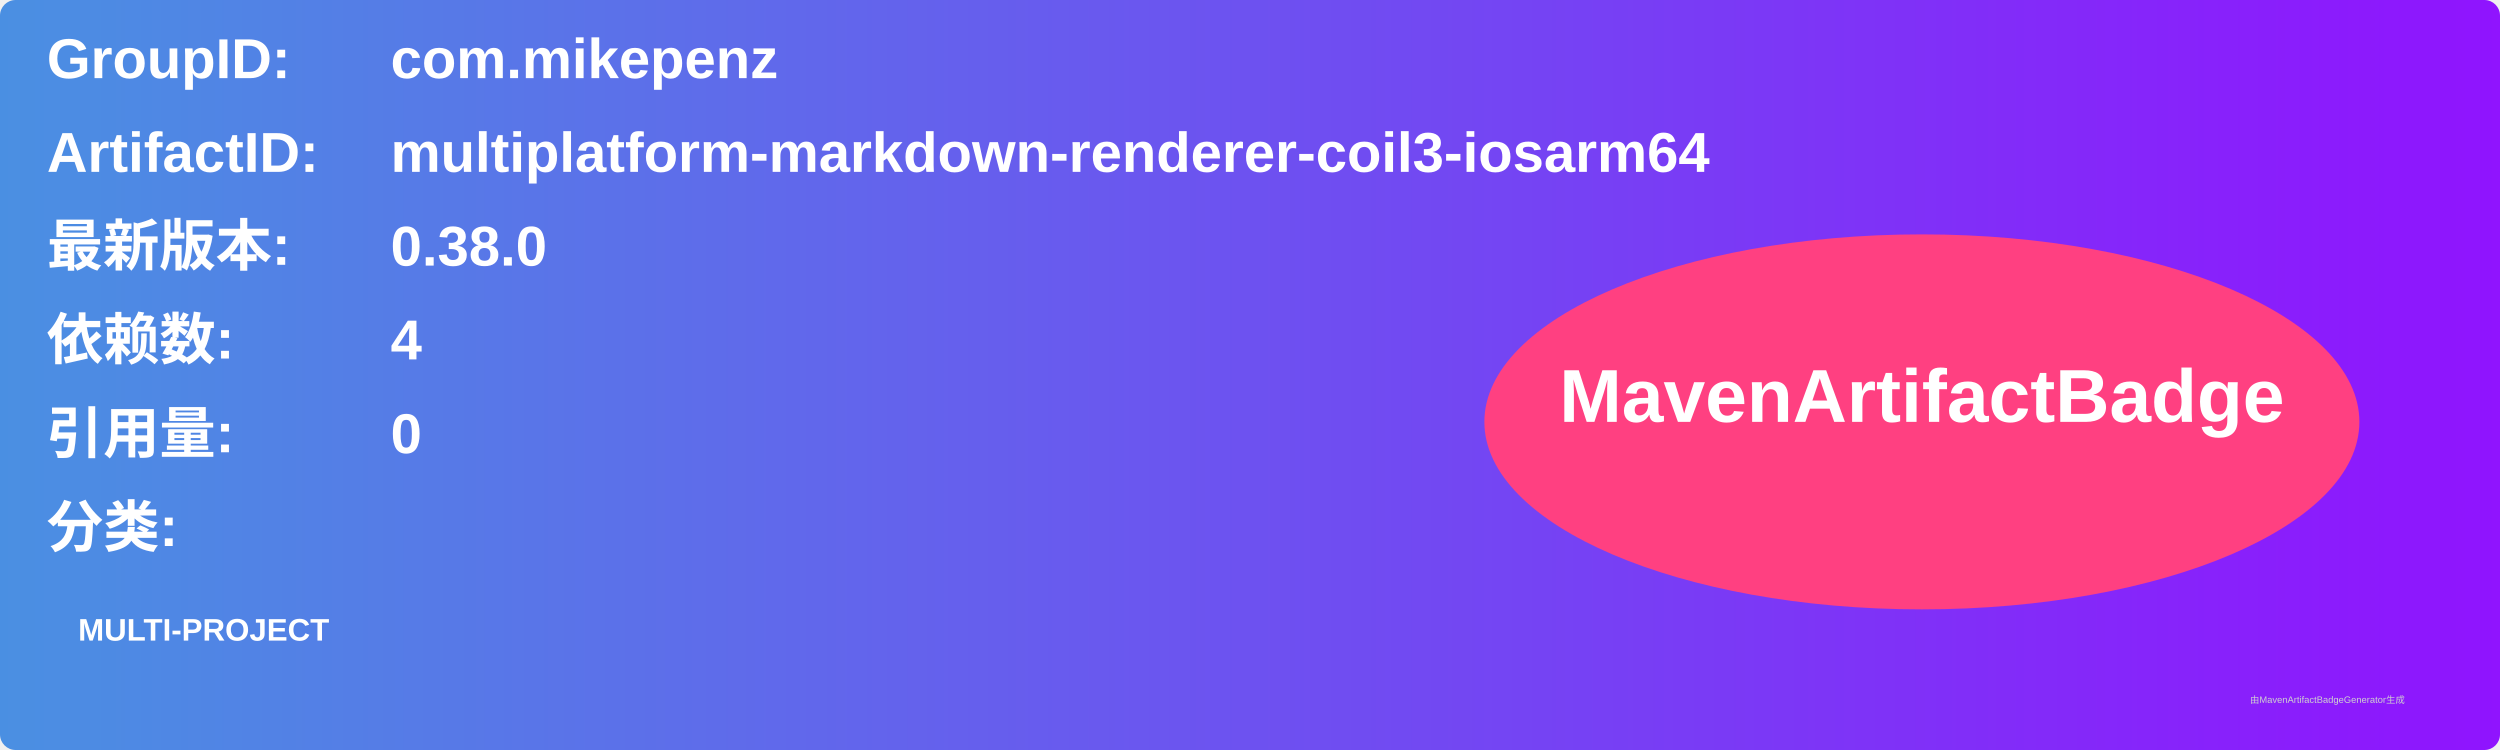
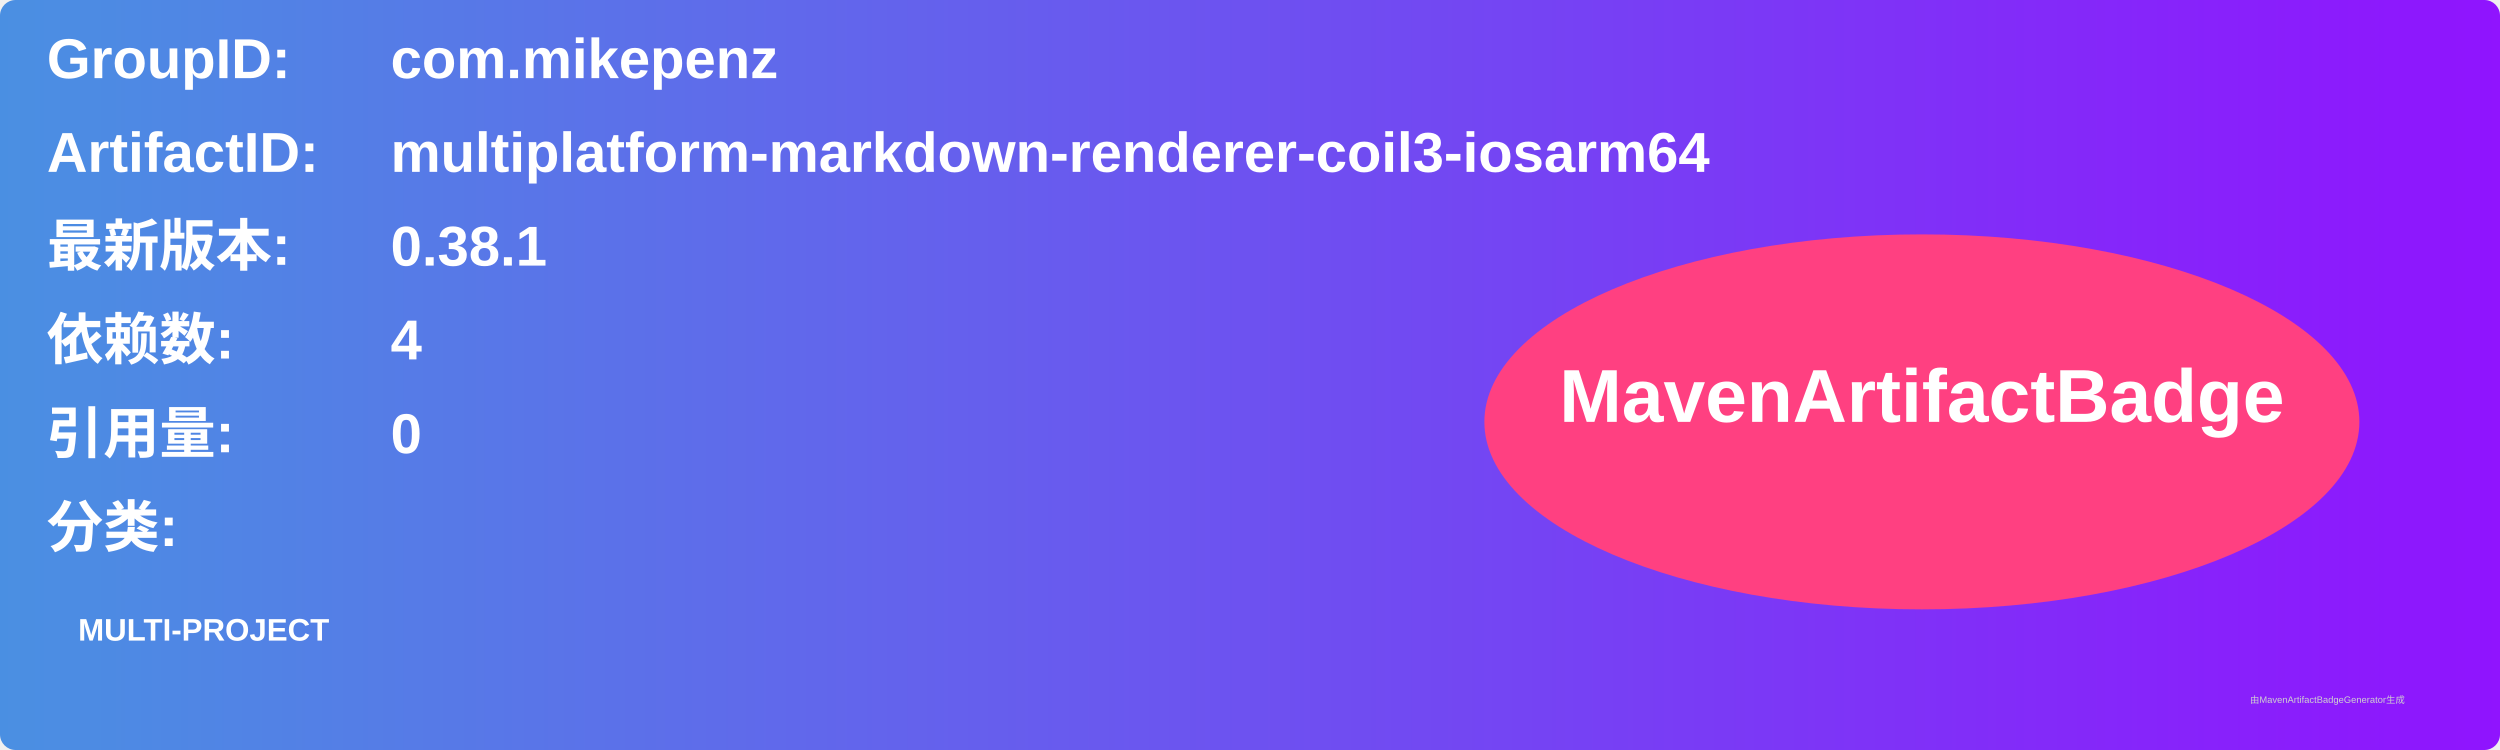
<svg xmlns="http://www.w3.org/2000/svg" width="800" height="240" viewBox="0 0 800 240">
  <linearGradient id="grad" x1="0%" y1="0%" x2="100%" y2="0%">
    <stop offset="0%" stop-color="#4a90e2" />
    <stop offset="100%" stop-color="#9013fe" />
  </linearGradient>
  <rect width="100%" height="100%" rx="5" ry="5" fill="url(#grad)" />
  <g transform="translate(15, 15)">
    <text x="0" y="10" font-family="Arial" font-size="18" fill="white" font-weight="bold" width="260">GroupID:</text>
    <text x="110" y="10" font-family="Arial" font-size="18" fill="white" font-weight="bold" width="460">com.mikepenz</text>
    <text x="0" y="40" font-family="Arial" font-size="18" fill="white" font-weight="bold" width="260">ArtifactID:</text>
    <text x="110" y="40" font-family="Arial" font-size="18" fill="white" font-weight="bold" width="460">multiplatform-markdown-renderer-coil3-iosarm64</text>
    <text x="0" y="70" font-family="Arial" font-size="18" fill="white" font-weight="bold">最新版本:</text>
    <text x="110" y="70" font-family="Arial" font-size="18" fill="white" font-weight="bold">
-       <tspan font-weight="bold">0.38.0</tspan>
+       <tspan font-weight="bold">0.38.1</tspan>
    </text>
    <text x="0" y="100" font-family="Arial" font-size="18" fill="white" font-weight="bold">依赖数: </text>
    <text x="110" y="100" font-family="Arial" font-size="18" fill="white">
      <tspan font-weight="bold">4</tspan>
    </text>
    <text x="0" y="130" font-family="Arial" font-size="18" fill="white" font-weight="bold">引用量: </text>
    <text x="110" y="130" font-family="Arial" font-size="18" fill="white">
      <tspan font-weight="bold">0</tspan>
    </text>
    <text x="0" y="160" font-family="Arial" font-size="18" fill="white" font-weight="bold">分类:</text>
    <text x="10" y="190" font-family="Arial" font-size="10" fill="white">
      <tspan font-weight="bold">MULTI-PROJECT</tspan>
    </text>
    <ellipse cx="600" cy="120" rx="140" ry="60" fill="#ff4081" />
    <text x="600" y="120" text-anchor="middle" font-family="Arial" font-size="24" fill="white" font-weight="bold">MavenArtifactBadge</text>
  </g>
  <text x="720" y="225" font-family="Arial" font-size="3" fill="#d0d0d0">由MavenArtifactBadgeGenerator生成</text>
</svg>
